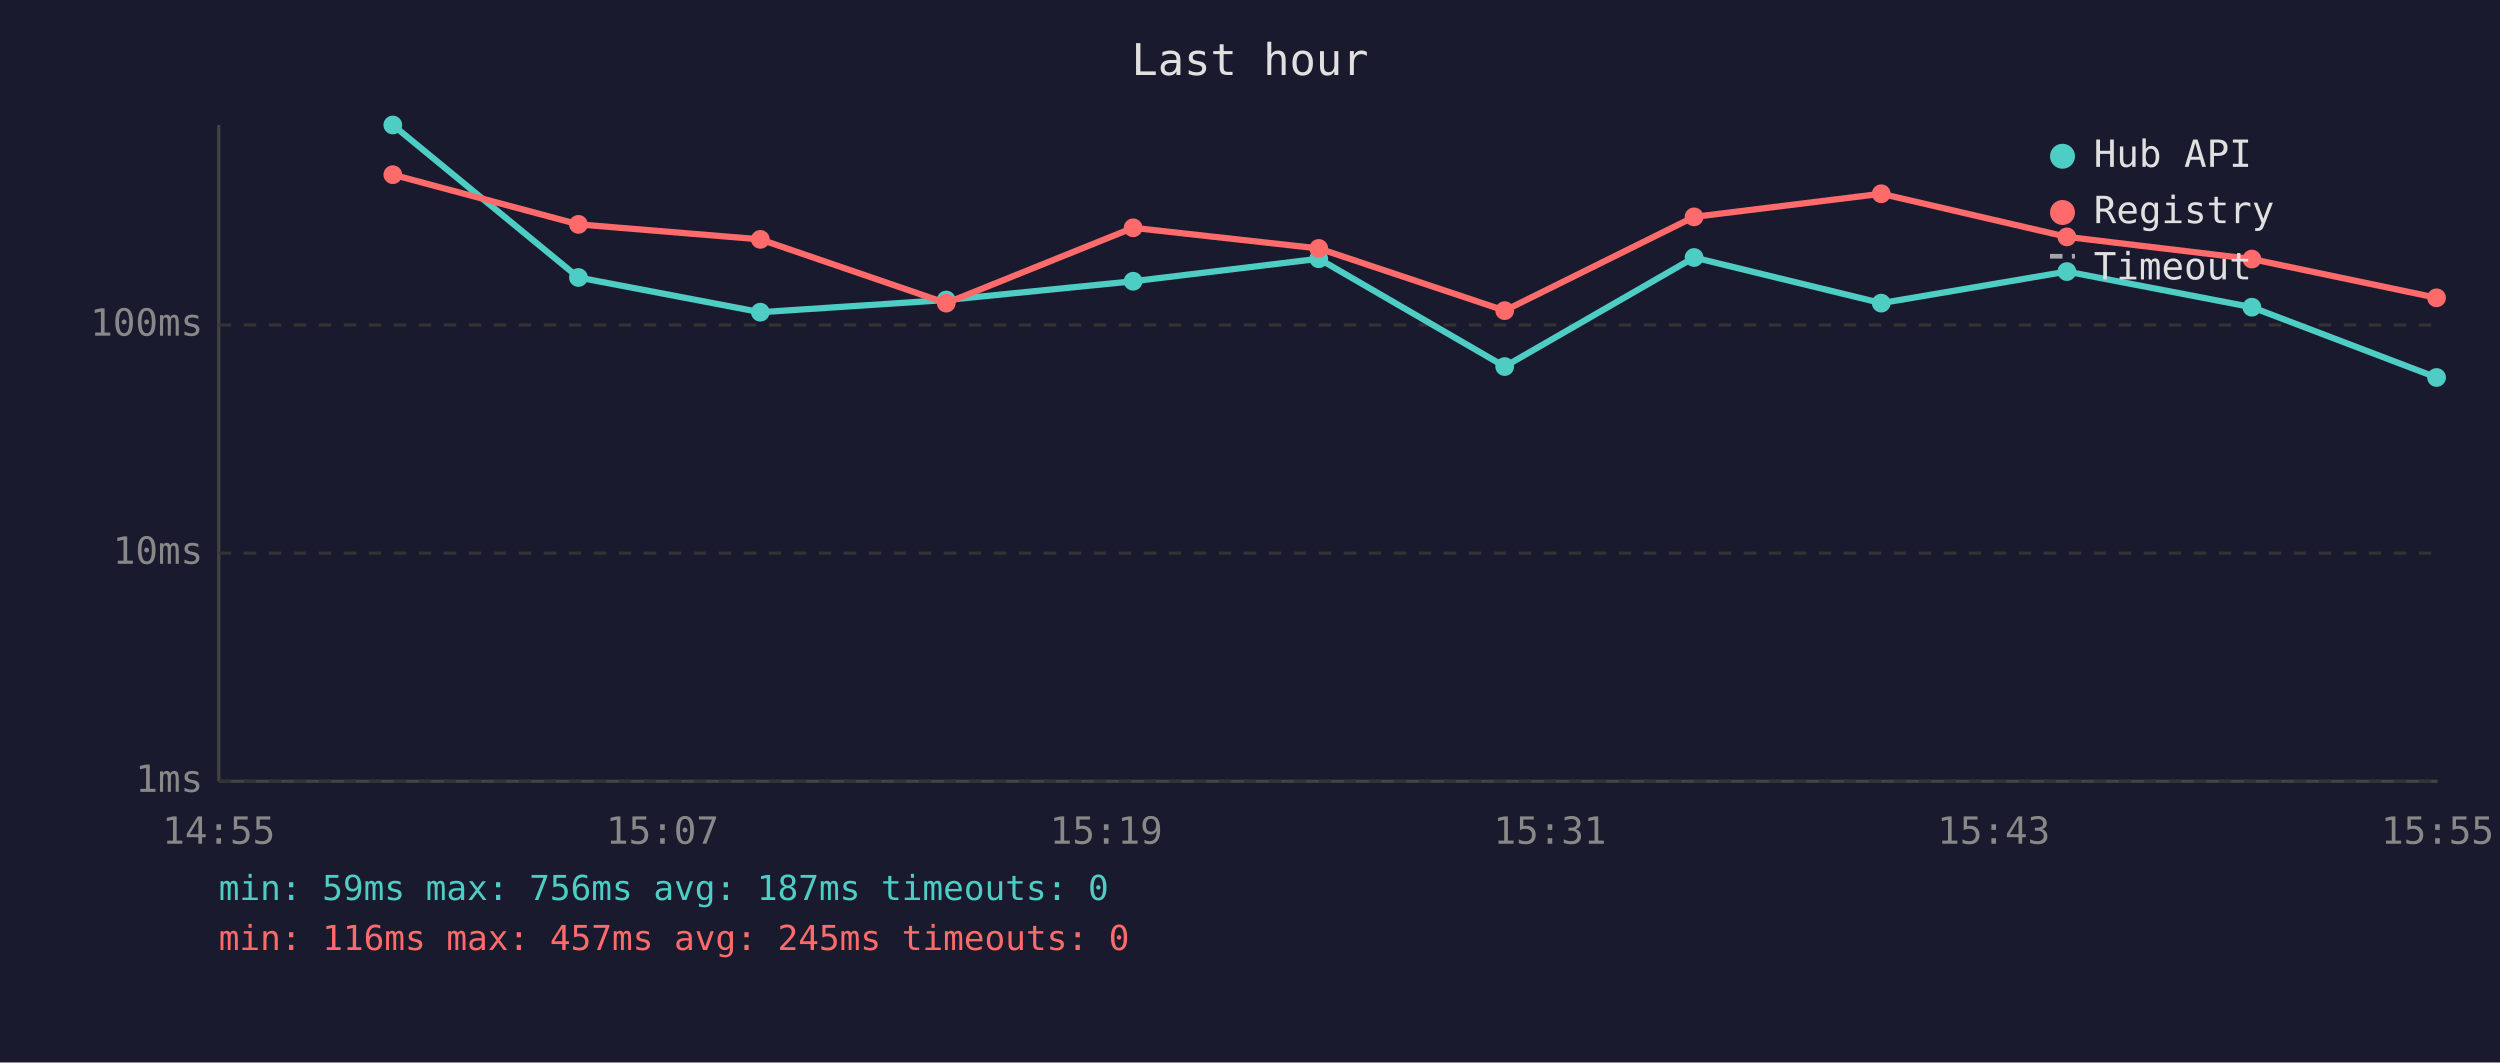
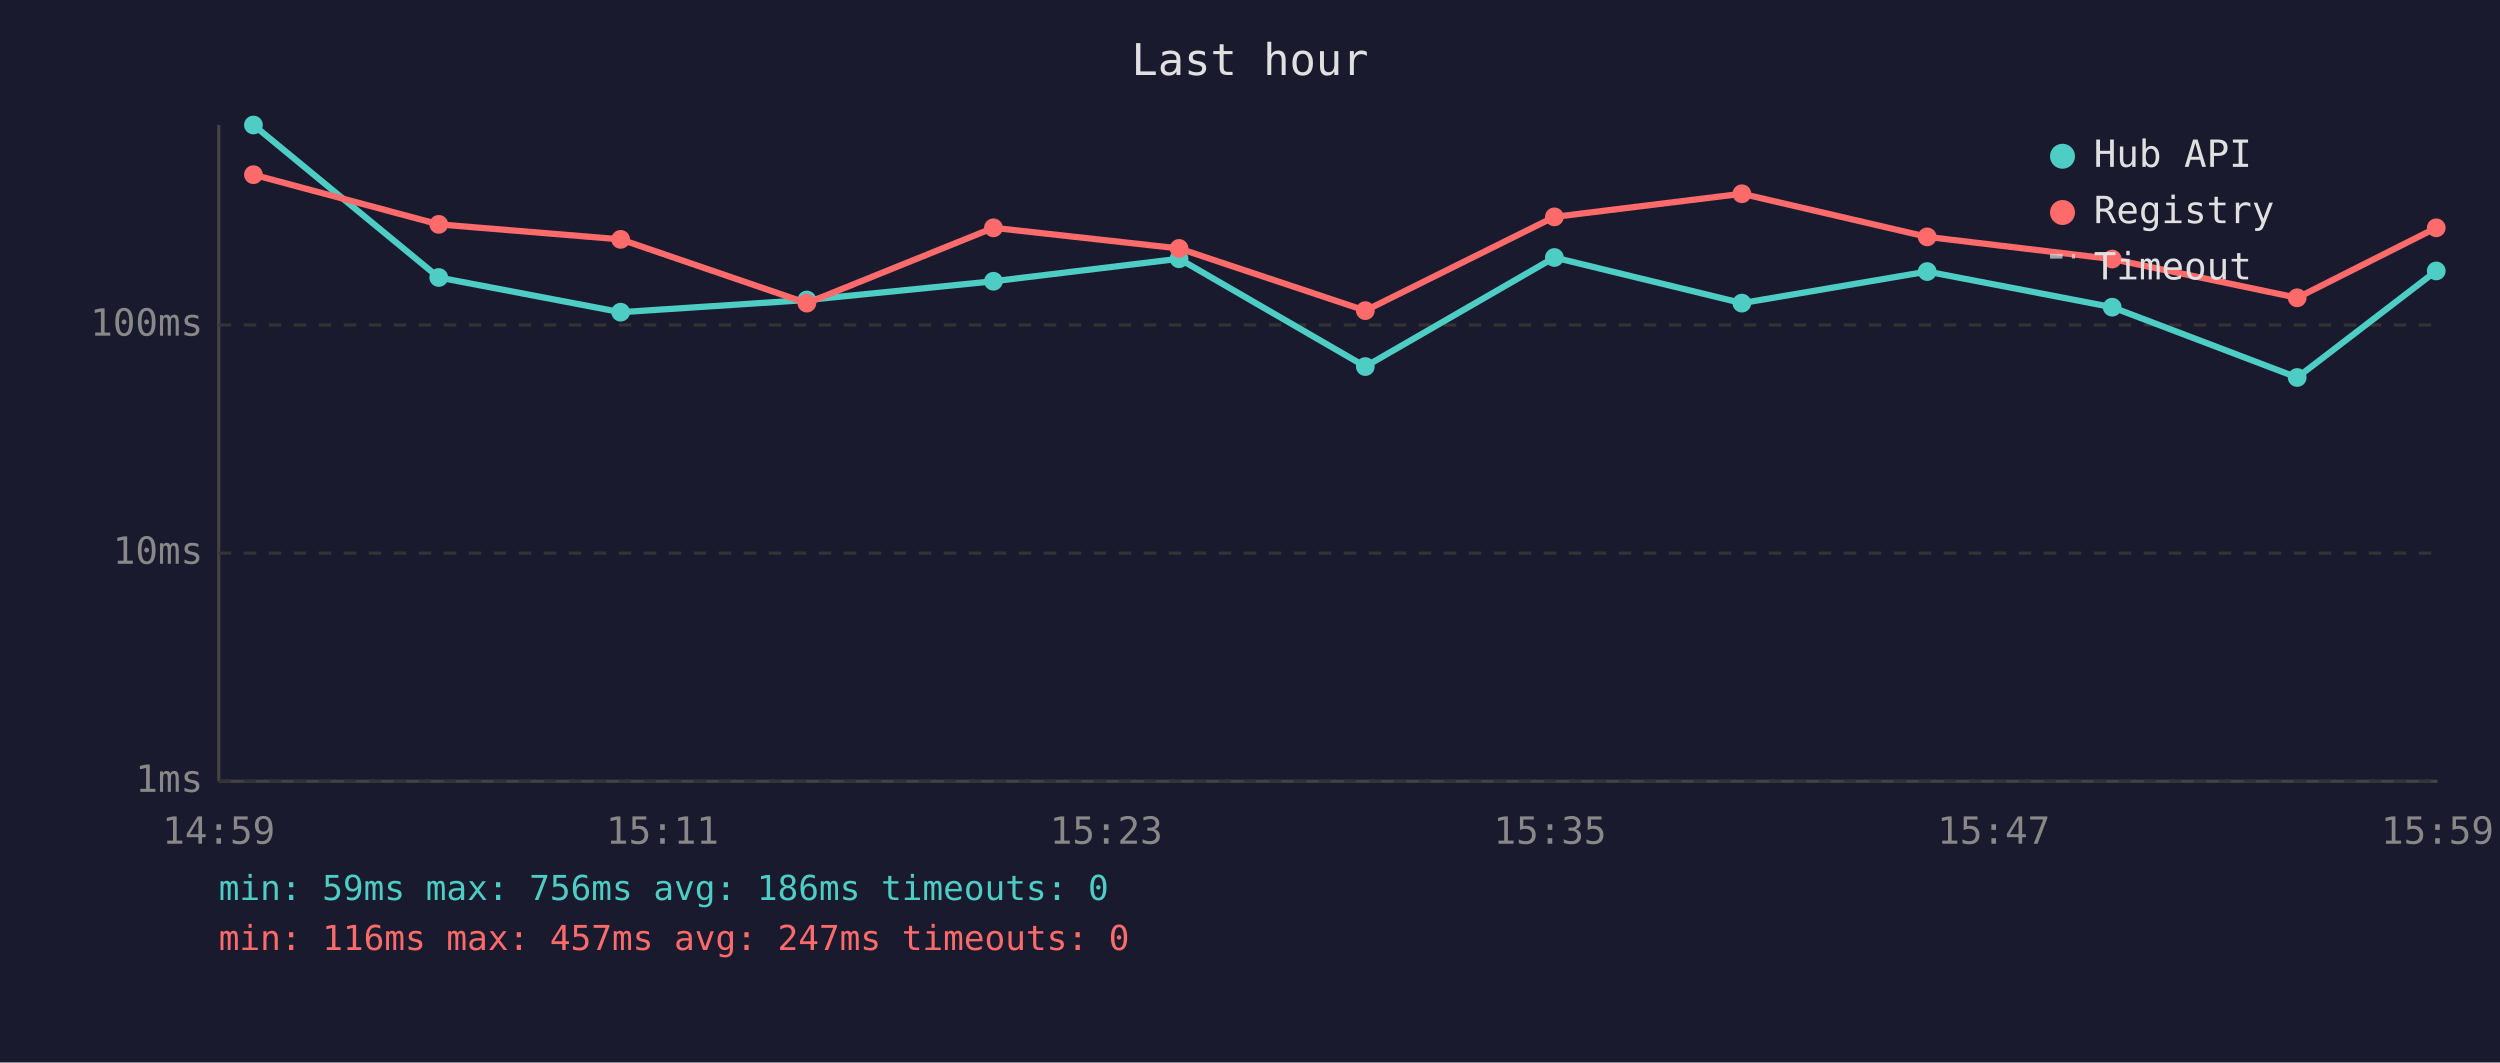
<svg xmlns="http://www.w3.org/2000/svg" viewBox="0 0 800 340" font-family="monospace" font-size="12">
  <rect width="800" height="340" fill="#1a1a2e" />
  <text x="400" y="24" fill="#e0e0e0" font-size="14" text-anchor="middle">Last hour</text>
  <line x1="70" y1="40" x2="70" y2="250" stroke="#444" stroke-width="1" />
  <line x1="70" y1="250" x2="780" y2="250" stroke="#444" stroke-width="1" />
  <line x1="70" y1="250" x2="780" y2="250" stroke="#333" stroke-width="1" stroke-dasharray="4" />
  <text x="65" y="250" fill="#888" text-anchor="end" dominant-baseline="middle">1ms</text>
  <line x1="70" y1="177" x2="780" y2="177" stroke="#333" stroke-width="1" stroke-dasharray="4" />
  <text x="65" y="177" fill="#888" text-anchor="end" dominant-baseline="middle">10ms</text>
  <line x1="70" y1="104" x2="780" y2="104" stroke="#333" stroke-width="1" stroke-dasharray="4" />
  <text x="65" y="104" fill="#888" text-anchor="end" dominant-baseline="middle">100ms</text>
-   <text x="70" y="270" fill="#888" text-anchor="middle">14:55</text>
-   <text x="212" y="270" fill="#888" text-anchor="middle">15:07</text>
-   <text x="354" y="270" fill="#888" text-anchor="middle">15:19</text>
-   <text x="496" y="270" fill="#888" text-anchor="middle">15:31</text>
-   <text x="638" y="270" fill="#888" text-anchor="middle">15:43</text>
-   <text x="780" y="270" fill="#888" text-anchor="middle">15:55</text>
-   <polyline points="125.7,40.0 185.1,88.8 243.3,99.9 302.8,96.0 362.6,90.0 422.0,82.8 481.5,117.3 542.1,82.4 602.0,97.0 661.4,86.9 720.6,98.3 779.7,120.8" fill="none" stroke="#4ecdc4" stroke-width="2" opacity="1" />
-   <circle cx="125.7" cy="40.0" r="3" fill="#4ecdc4" />
-   <circle cx="185.1" cy="88.8" r="3" fill="#4ecdc4" />
-   <circle cx="243.3" cy="99.9" r="3" fill="#4ecdc4" />
-   <circle cx="302.8" cy="96.0" r="3" fill="#4ecdc4" />
-   <circle cx="362.6" cy="90.0" r="3" fill="#4ecdc4" />
-   <circle cx="422.0" cy="82.8" r="3" fill="#4ecdc4" />
-   <circle cx="481.5" cy="117.3" r="3" fill="#4ecdc4" />
-   <circle cx="542.1" cy="82.4" r="3" fill="#4ecdc4" />
-   <circle cx="602.0" cy="97.0" r="3" fill="#4ecdc4" />
-   <circle cx="661.4" cy="86.9" r="3" fill="#4ecdc4" />
-   <circle cx="720.6" cy="98.3" r="3" fill="#4ecdc4" />
-   <circle cx="779.7" cy="120.8" r="3" fill="#4ecdc4" />
-   <polyline points="125.7,55.9 185.1,71.8 243.3,76.6 302.8,97.0 362.6,72.9 422.0,79.5 481.5,99.4 542.1,69.4 602.0,62.0 661.4,75.8 720.6,82.9 779.7,95.3" fill="none" stroke="#ff6b6b" stroke-width="2" opacity="1" />
-   <circle cx="125.7" cy="55.9" r="3" fill="#ff6b6b" />
-   <circle cx="185.1" cy="71.8" r="3" fill="#ff6b6b" />
-   <circle cx="243.3" cy="76.6" r="3" fill="#ff6b6b" />
-   <circle cx="302.8" cy="97.0" r="3" fill="#ff6b6b" />
-   <circle cx="362.6" cy="72.9" r="3" fill="#ff6b6b" />
-   <circle cx="422.0" cy="79.5" r="3" fill="#ff6b6b" />
-   <circle cx="481.5" cy="99.4" r="3" fill="#ff6b6b" />
-   <circle cx="542.1" cy="69.4" r="3" fill="#ff6b6b" />
-   <circle cx="602.0" cy="62.0" r="3" fill="#ff6b6b" />
-   <circle cx="661.4" cy="75.8" r="3" fill="#ff6b6b" />
-   <circle cx="720.6" cy="82.9" r="3" fill="#ff6b6b" />
-   <circle cx="779.7" cy="95.3" r="3" fill="#ff6b6b" />
+   <text x="70" y="270" fill="#888" text-anchor="middle">14:59</text>
+   <text x="212" y="270" fill="#888" text-anchor="middle">15:11</text>
+   <text x="354" y="270" fill="#888" text-anchor="middle">15:23</text>
+   <text x="496" y="270" fill="#888" text-anchor="middle">15:35</text>
+   <text x="638" y="270" fill="#888" text-anchor="middle">15:47</text>
+   <text x="780" y="270" fill="#888" text-anchor="middle">15:59</text>
+   <polyline points="81.1,40.0 140.4,88.8 198.6,99.9 258.2,96.0 317.9,90.0 377.3,82.8 436.9,117.3 497.4,82.4 557.4,97.0 616.7,86.9 675.9,98.3 735.1,120.8 779.6,86.7" fill="none" stroke="#4ecdc4" stroke-width="2" opacity="1" />
+   <circle cx="81.1" cy="40.0" r="3" fill="#4ecdc4" />
+   <circle cx="140.4" cy="88.8" r="3" fill="#4ecdc4" />
+   <circle cx="198.6" cy="99.9" r="3" fill="#4ecdc4" />
+   <circle cx="258.2" cy="96.0" r="3" fill="#4ecdc4" />
+   <circle cx="317.9" cy="90.0" r="3" fill="#4ecdc4" />
+   <circle cx="377.3" cy="82.8" r="3" fill="#4ecdc4" />
+   <circle cx="436.9" cy="117.3" r="3" fill="#4ecdc4" />
+   <circle cx="497.4" cy="82.4" r="3" fill="#4ecdc4" />
+   <circle cx="557.4" cy="97.0" r="3" fill="#4ecdc4" />
+   <circle cx="616.7" cy="86.9" r="3" fill="#4ecdc4" />
+   <circle cx="675.9" cy="98.3" r="3" fill="#4ecdc4" />
+   <circle cx="735.1" cy="120.8" r="3" fill="#4ecdc4" />
+   <circle cx="779.6" cy="86.7" r="3" fill="#4ecdc4" />
+   <polyline points="81.1,55.9 140.4,71.8 198.6,76.6 258.2,97.0 317.9,72.9 377.3,79.5 436.9,99.4 497.4,69.4 557.4,62.0 616.7,75.8 675.9,82.9 735.1,95.3 779.6,72.9" fill="none" stroke="#ff6b6b" stroke-width="2" opacity="1" />
+   <circle cx="81.1" cy="55.9" r="3" fill="#ff6b6b" />
+   <circle cx="140.4" cy="71.8" r="3" fill="#ff6b6b" />
+   <circle cx="198.6" cy="76.6" r="3" fill="#ff6b6b" />
+   <circle cx="258.2" cy="97.0" r="3" fill="#ff6b6b" />
+   <circle cx="317.9" cy="72.9" r="3" fill="#ff6b6b" />
+   <circle cx="377.3" cy="79.5" r="3" fill="#ff6b6b" />
+   <circle cx="436.9" cy="99.4" r="3" fill="#ff6b6b" />
+   <circle cx="497.4" cy="69.4" r="3" fill="#ff6b6b" />
+   <circle cx="557.4" cy="62.0" r="3" fill="#ff6b6b" />
+   <circle cx="616.7" cy="75.8" r="3" fill="#ff6b6b" />
+   <circle cx="675.9" cy="82.9" r="3" fill="#ff6b6b" />
+   <circle cx="735.1" cy="95.3" r="3" fill="#ff6b6b" />
+   <circle cx="779.6" cy="72.9" r="3" fill="#ff6b6b" />
  <circle cx="660" cy="50" r="4" fill="#4ecdc4" />
  <text x="670" y="50" fill="#e0e0e0" dominant-baseline="middle">Hub API</text>
  <circle cx="660" cy="68" r="4" fill="#ff6b6b" />
  <text x="670" y="68" fill="#e0e0e0" dominant-baseline="middle">Registry</text>
  <line x1="656" y1="82" x2="664" y2="82" stroke="#e0e0e0" stroke-width="1.5" stroke-dasharray="4,3" opacity="0.7" />
  <text x="670" y="86" fill="#e0e0e0" dominant-baseline="middle">Timeout</text>
-   <text x="70" y="288" fill="#4ecdc4" font-size="11">min: 59ms  max: 756ms  avg: 187ms  timeouts: 0</text>
-   <text x="70" y="304" fill="#ff6b6b" font-size="11">min: 116ms  max: 457ms  avg: 245ms  timeouts: 0</text>
+   <text x="70" y="288" fill="#4ecdc4" font-size="11">min: 59ms  max: 756ms  avg: 186ms  timeouts: 0</text>
+   <text x="70" y="304" fill="#ff6b6b" font-size="11">min: 116ms  max: 457ms  avg: 247ms  timeouts: 0</text>
</svg>
